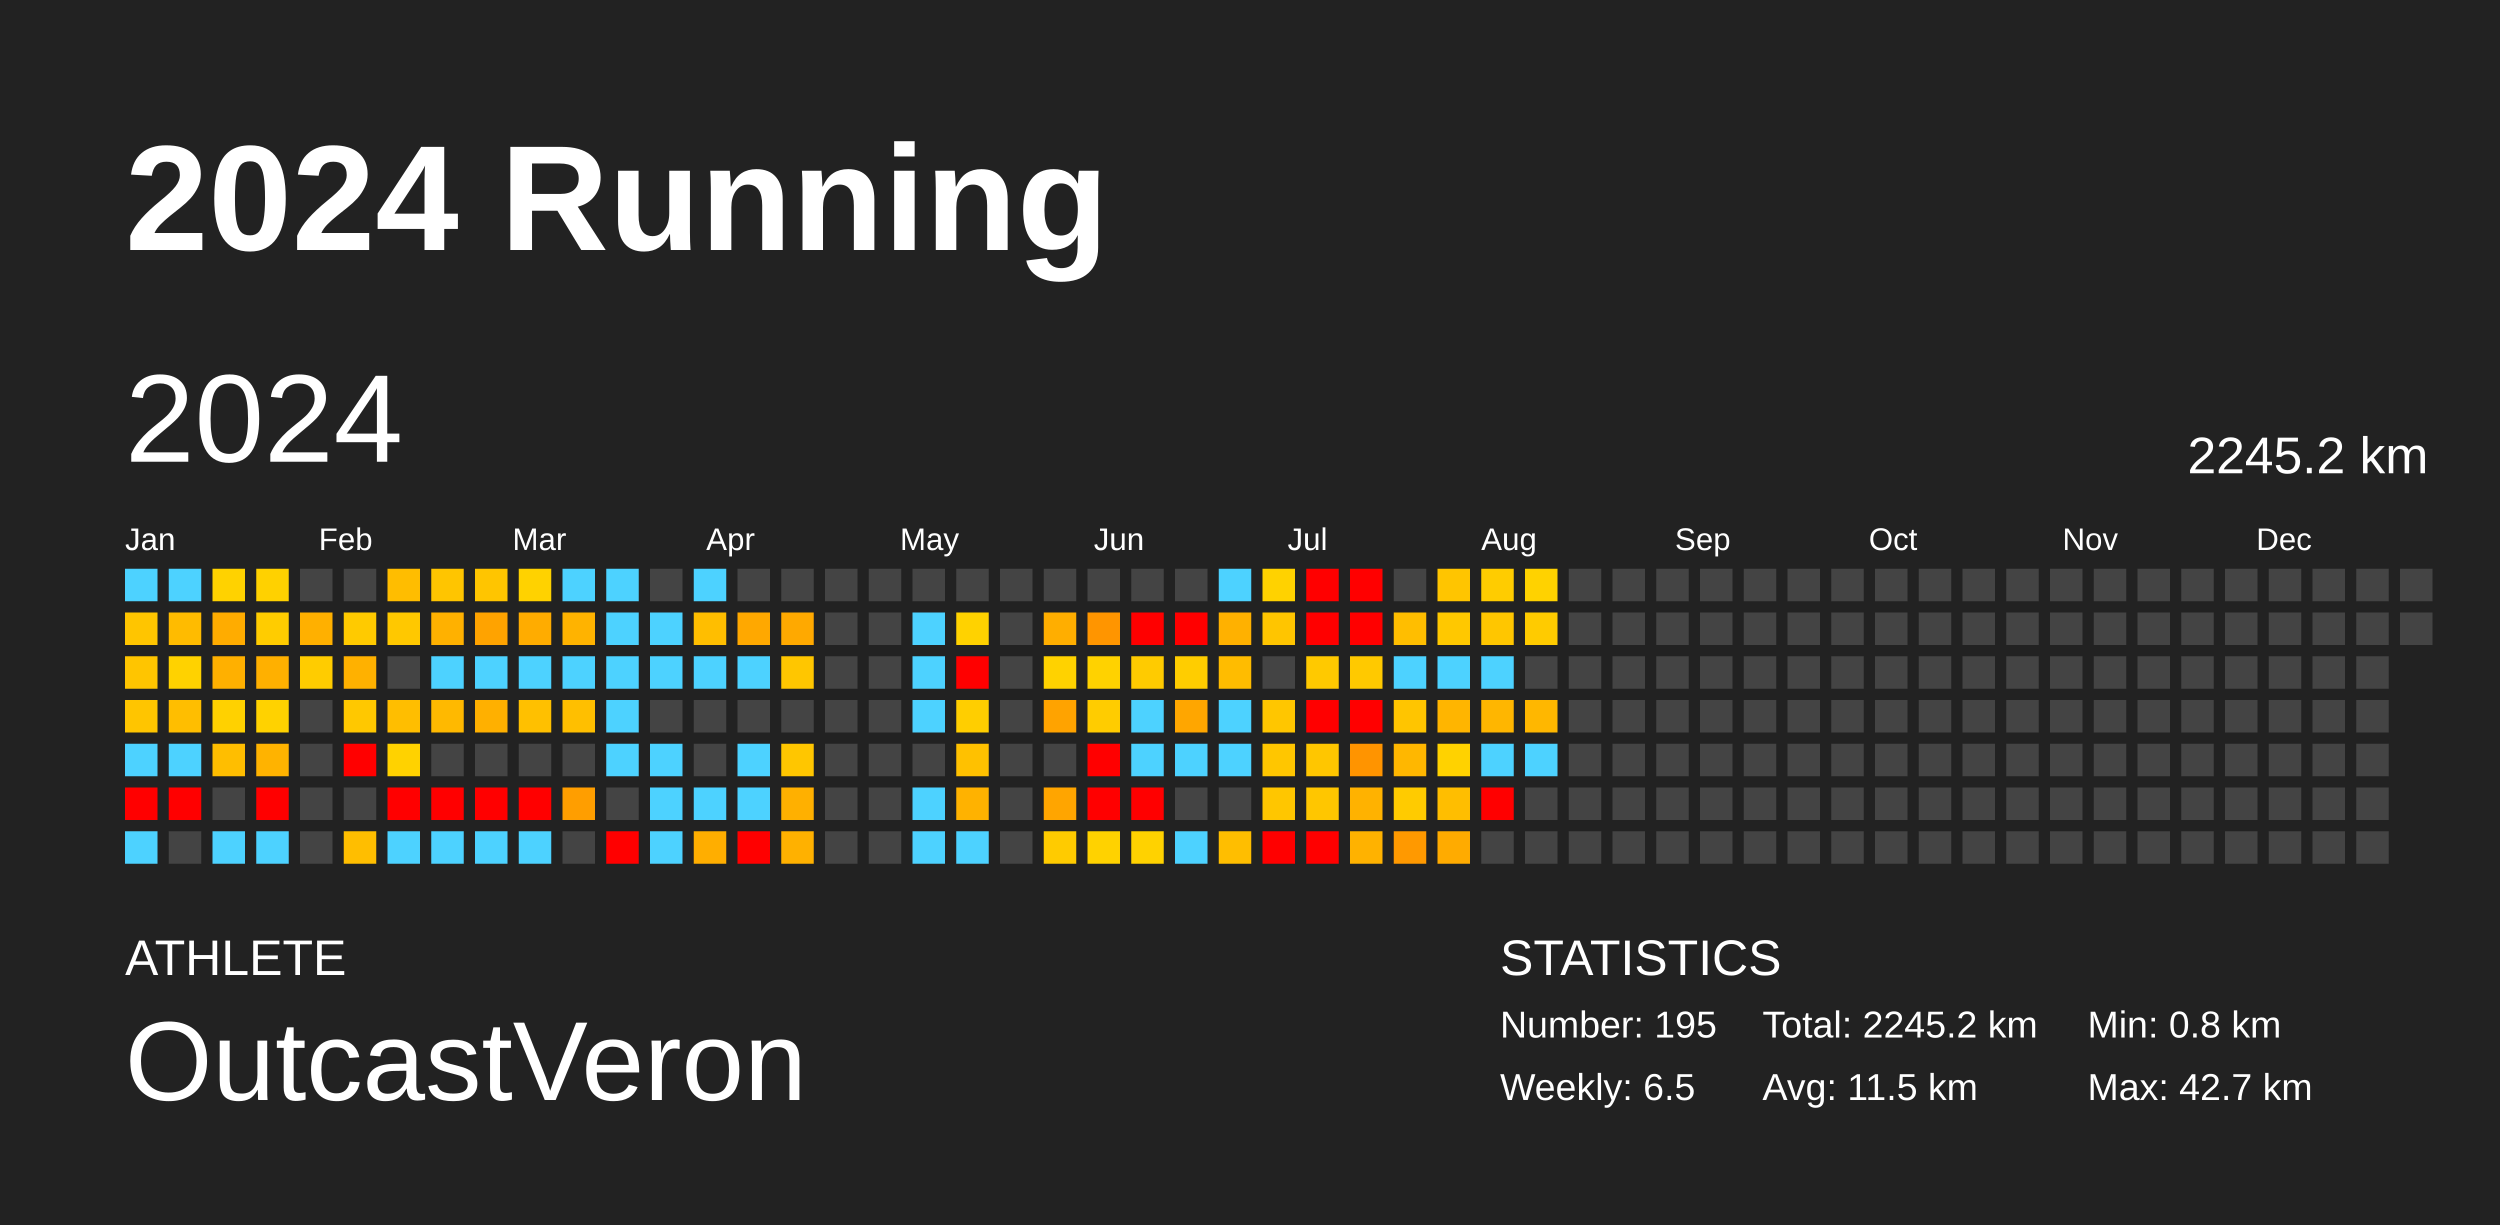
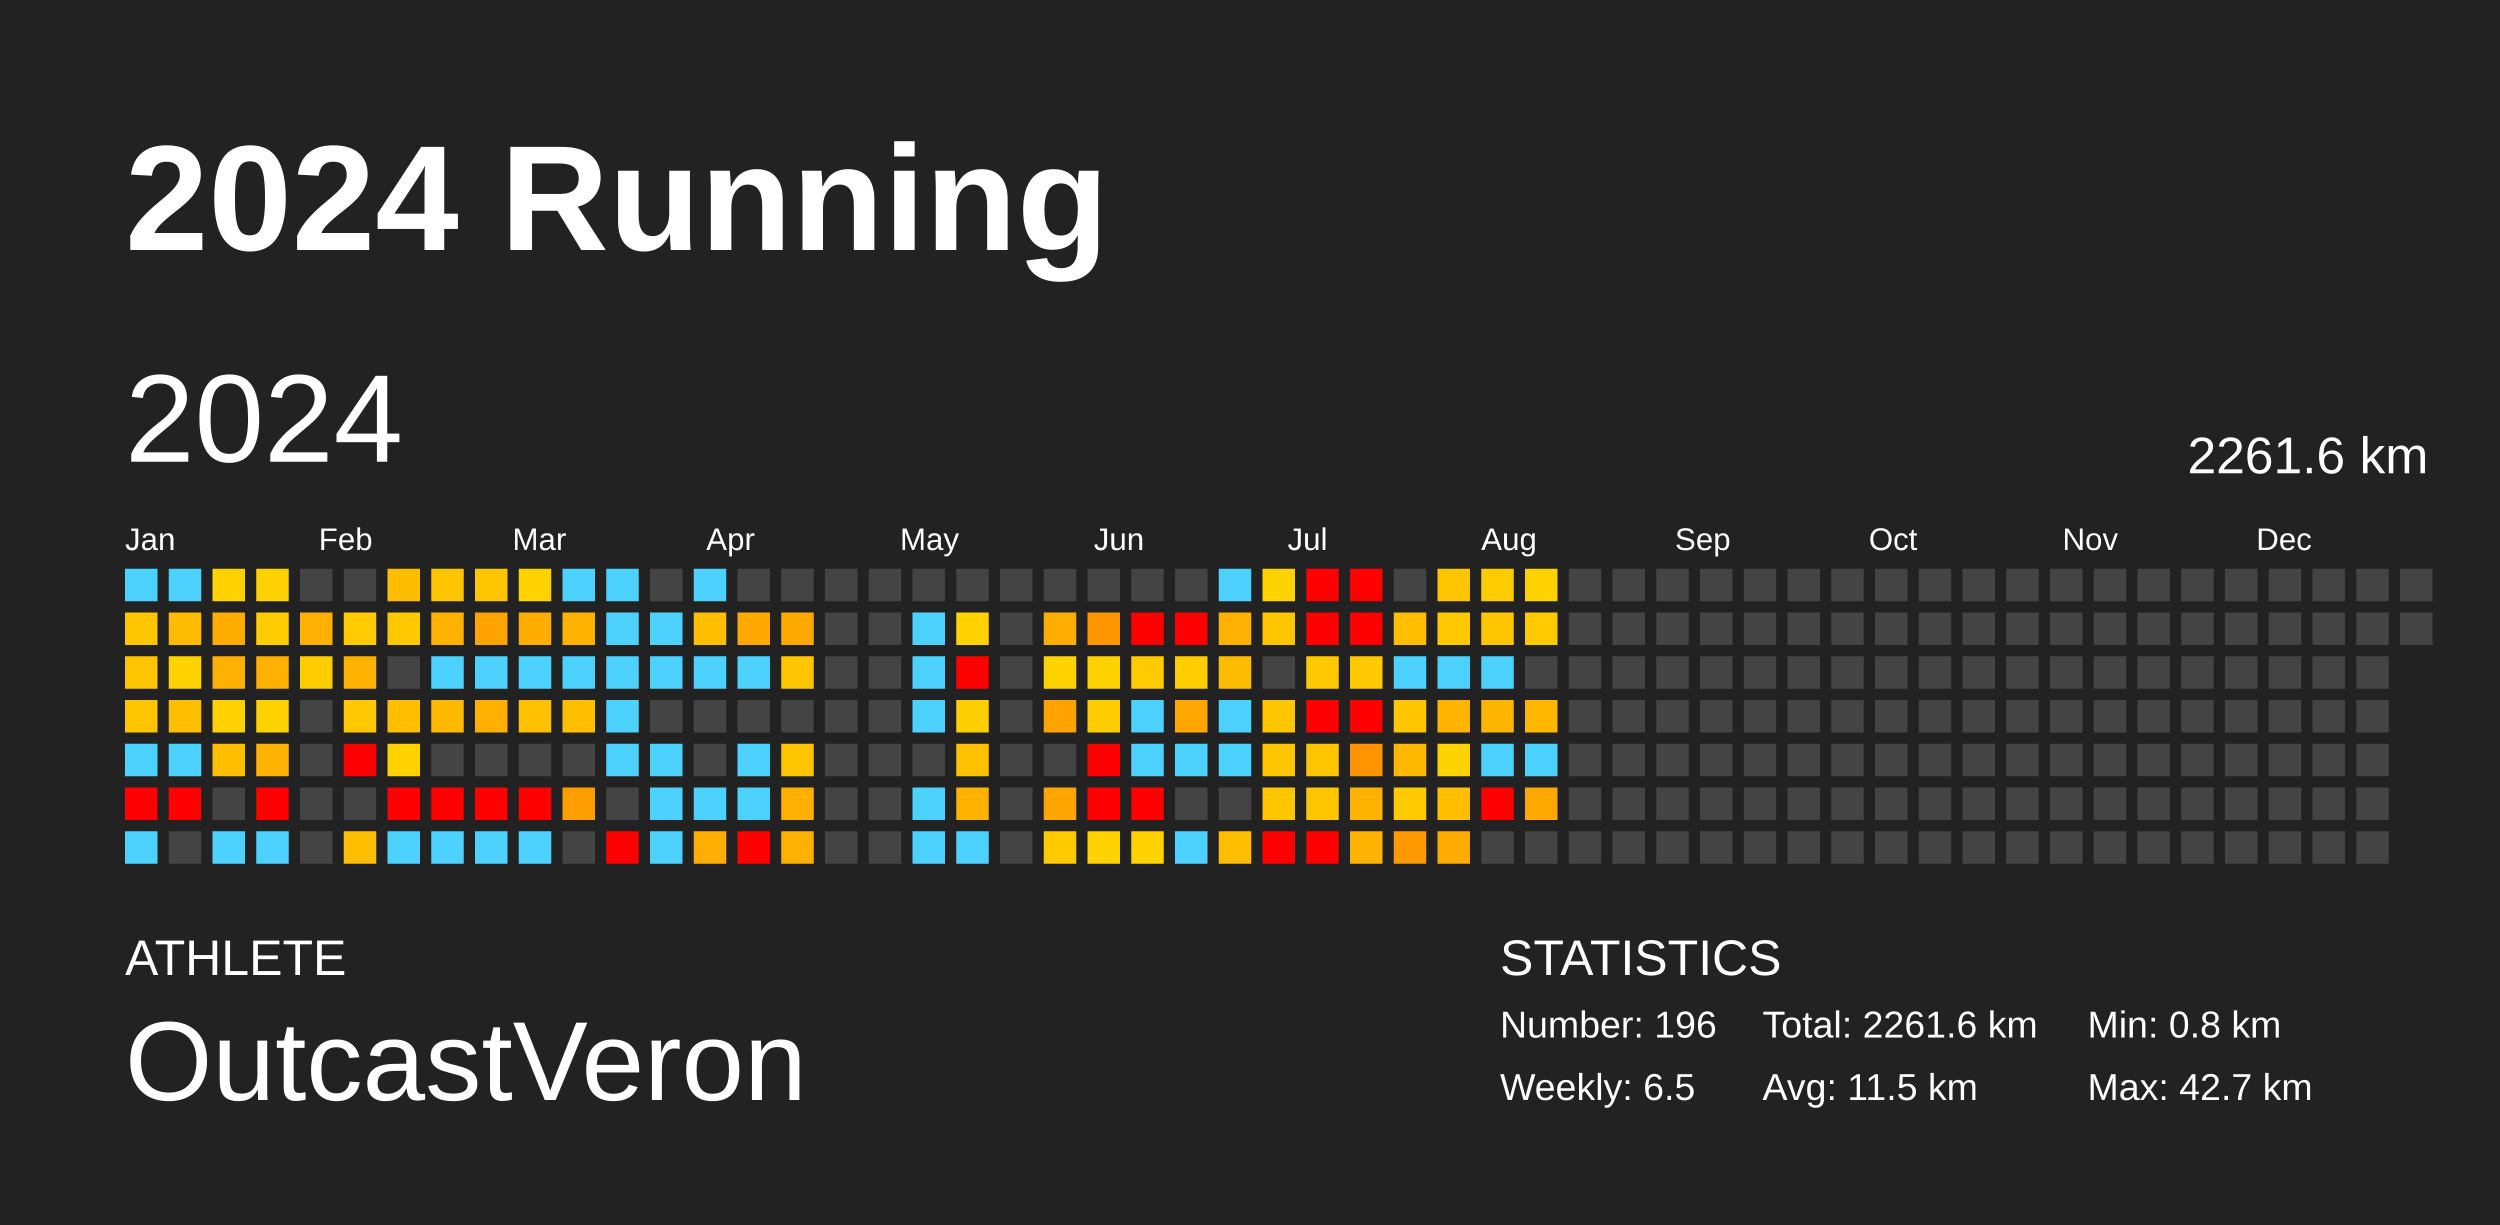
<svg xmlns="http://www.w3.org/2000/svg" baseProfile="full" height="98mm" version="1.1" viewBox="0,0,200,98" width="200mm">
  <defs />
  <rect fill="#222222" height="98" width="200" x="0" y="0" />
  <text fill="#FFFFFF" style="font-size:12px; font-family:Arial; font-weight:bold;" x="10" y="20">2024 Running</text>
  <text fill="#FFFFFF" style="font-size:4px; font-family:Arial" x="10" y="78">ATHLETE</text>
  <text fill="#FFFFFF" style="font-size:9px; font-family:Arial" x="10" y="88">OutcastVeron</text>
  <text fill="#FFFFFF" style="font-size:4px; font-family:Arial" x="120" y="78">STATISTICS</text>
-   <text fill="#FFFFFF" style="font-size:3px; font-family:Arial" x="120" y="83">Number: 195</text>
+   <text fill="#FFFFFF" style="font-size:3px; font-family:Arial" x="120" y="83">Number: 196</text>
  <text fill="#FFFFFF" style="font-size:3px; font-family:Arial" x="120" y="88">Weekly: 6.5</text>
-   <text fill="#FFFFFF" style="font-size:3px; font-family:Arial" x="141" y="83">Total: 2245.2 km</text>
+   <text fill="#FFFFFF" style="font-size:3px; font-family:Arial" x="141" y="83">Total: 2261.6 km</text>
  <text fill="#FFFFFF" style="font-size:3px; font-family:Arial" x="141" y="88">Avg: 11.5 km</text>
  <text fill="#FFFFFF" style="font-size:3px; font-family:Arial" x="167" y="83">Min: 0.8 km</text>
  <text fill="#FFFFFF" style="font-size:3px; font-family:Arial" x="167" y="88">Max: 42.7 km</text>
  <text dominant-baseline="hanging" fill="#FFFFFF" style="font-size:10.0px; font-family:Arial;" x="10" y="30">2024</text>
-   <text dominant-baseline="hanging" fill="#FFFFFF" style="font-size:4.125px; font-family:Arial;" x="175" y="35">2245.2 km</text>
+   <text dominant-baseline="hanging" fill="#FFFFFF" style="font-size:4.125px; font-family:Arial;" x="175" y="35">2261.6 km</text>
  <text fill="#FFFFFF" style="font-size:2.5px; font-family:Arial" x="10.0" y="44">Jan</text>
  <text fill="#FFFFFF" style="font-size:2.5px; font-family:Arial" x="25.5" y="44">Feb</text>
  <text fill="#FFFFFF" style="font-size:2.5px; font-family:Arial" x="41.0" y="44">Mar</text>
  <text fill="#FFFFFF" style="font-size:2.5px; font-family:Arial" x="56.5" y="44">Apr</text>
  <text fill="#FFFFFF" style="font-size:2.5px; font-family:Arial" x="72.0" y="44">May</text>
  <text fill="#FFFFFF" style="font-size:2.5px; font-family:Arial" x="87.5" y="44">Jun</text>
  <text fill="#FFFFFF" style="font-size:2.5px; font-family:Arial" x="103.0" y="44">Jul</text>
  <text fill="#FFFFFF" style="font-size:2.5px; font-family:Arial" x="118.5" y="44">Aug</text>
  <text fill="#FFFFFF" style="font-size:2.5px; font-family:Arial" x="134.0" y="44">Sep</text>
  <text fill="#FFFFFF" style="font-size:2.5px; font-family:Arial" x="149.5" y="44">Oct</text>
  <text fill="#FFFFFF" style="font-size:2.5px; font-family:Arial" x="165.0" y="44">Nov</text>
  <text fill="#FFFFFF" style="font-size:2.5px; font-family:Arial" x="180.5" y="44">Dec</text>
  <rect fill="#4dd2ff" height="2.6" width="2.6" x="10.0" y="45.5" />
  <rect fill="#ffc500" height="2.6" width="2.6" x="10.0" y="49.0" />
  <rect fill="#ffc500" height="2.6" width="2.6" x="10.0" y="52.5" />
  <rect fill="#ffc500" height="2.6" width="2.6" x="10.0" y="56.0" />
  <rect fill="#4dd2ff" height="2.6" width="2.6" x="10.0" y="59.5" />
  <rect fill="red" height="2.6" width="2.6" x="10.0" y="63.0" />
  <rect fill="#4dd2ff" height="2.6" width="2.6" x="10.0" y="66.5" />
  <rect fill="#4dd2ff" height="2.6" width="2.6" x="13.5" y="45.5" />
  <rect fill="#ffbb00" height="2.6" width="2.6" x="13.5" y="49.0" />
  <rect fill="#ffd200" height="2.6" width="2.6" x="13.5" y="52.5" />
  <rect fill="#ffbe00" height="2.6" width="2.6" x="13.5" y="56.0" />
  <rect fill="#4dd2ff" height="2.6" width="2.6" x="13.5" y="59.5" />
  <rect fill="red" height="2.6" width="2.6" x="13.5" y="63.0" />
  <rect fill="#444444" height="2.6" width="2.6" x="13.5" y="66.5" />
  <rect fill="#ffd200" height="2.6" width="2.6" x="17.0" y="45.5" />
  <rect fill="#ffac00" height="2.6" width="2.6" x="17.0" y="49.0" />
  <rect fill="#ffb000" height="2.6" width="2.6" x="17.0" y="52.5" />
  <rect fill="#ffd100" height="2.6" width="2.6" x="17.0" y="56.0" />
  <rect fill="#ffbe00" height="2.6" width="2.6" x="17.0" y="59.5" />
  <rect fill="#444444" height="2.6" width="2.6" x="17.0" y="63.0" />
  <rect fill="#4dd2ff" height="2.6" width="2.6" x="17.0" y="66.5" />
  <rect fill="#ffd100" height="2.6" width="2.6" x="20.5" y="45.5" />
  <rect fill="#ffcc00" height="2.6" width="2.6" x="20.5" y="49.0" />
  <rect fill="#ffb000" height="2.6" width="2.6" x="20.5" y="52.5" />
  <rect fill="#ffd200" height="2.6" width="2.6" x="20.5" y="56.0" />
  <rect fill="#ffb300" height="2.6" width="2.6" x="20.5" y="59.5" />
  <rect fill="red" height="2.6" width="2.6" x="20.5" y="63.0" />
  <rect fill="#4dd2ff" height="2.6" width="2.6" x="20.5" y="66.5" />
  <rect fill="#444444" height="2.6" width="2.6" x="24.0" y="45.5" />
  <rect fill="#ffb000" height="2.6" width="2.6" x="24.0" y="49.0" />
  <rect fill="#ffcc00" height="2.6" width="2.6" x="24.0" y="52.5" />
  <rect fill="#444444" height="2.6" width="2.6" x="24.0" y="56.0" />
  <rect fill="#444444" height="2.6" width="2.6" x="24.0" y="59.5" />
  <rect fill="#444444" height="2.6" width="2.6" x="24.0" y="63.0" />
  <rect fill="#444444" height="2.6" width="2.6" x="24.0" y="66.5" />
  <rect fill="#444444" height="2.6" width="2.6" x="27.5" y="45.5" />
  <rect fill="#ffca00" height="2.6" width="2.6" x="27.5" y="49.0" />
  <rect fill="#ffb100" height="2.6" width="2.6" x="27.5" y="52.5" />
  <rect fill="#ffc800" height="2.6" width="2.6" x="27.5" y="56.0" />
  <rect fill="red" height="2.6" width="2.6" x="27.5" y="59.5" />
  <rect fill="#444444" height="2.6" width="2.6" x="27.5" y="63.0" />
  <rect fill="#ffbe00" height="2.6" width="2.6" x="27.5" y="66.5" />
  <rect fill="#ffbd00" height="2.6" width="2.6" x="31.0" y="45.5" />
  <rect fill="#ffc800" height="2.6" width="2.6" x="31.0" y="49.0" />
  <rect fill="#444444" height="2.6" width="2.6" x="31.0" y="52.5" />
  <rect fill="#ffbe00" height="2.6" width="2.6" x="31.0" y="56.0" />
  <rect fill="#ffd200" height="2.6" width="2.6" x="31.0" y="59.5" />
  <rect fill="red" height="2.6" width="2.6" x="31.0" y="63.0" />
  <rect fill="#4dd2ff" height="2.6" width="2.6" x="31.0" y="66.5" />
  <rect fill="#ffc500" height="2.6" width="2.6" x="34.5" y="45.5" />
  <rect fill="#ffb100" height="2.6" width="2.6" x="34.5" y="49.0" />
  <rect fill="#4dd2ff" height="2.6" width="2.6" x="34.5" y="52.5" />
  <rect fill="#ffb900" height="2.6" width="2.6" x="34.5" y="56.0" />
  <rect fill="#444444" height="2.6" width="2.6" x="34.5" y="59.5" />
  <rect fill="red" height="2.6" width="2.6" x="34.5" y="63.0" />
  <rect fill="#4dd2ff" height="2.6" width="2.6" x="34.5" y="66.5" />
  <rect fill="#ffc500" height="2.6" width="2.6" x="38.0" y="45.5" />
  <rect fill="#ffa300" height="2.6" width="2.6" x="38.0" y="49.0" />
  <rect fill="#4dd2ff" height="2.6" width="2.6" x="38.0" y="52.5" />
  <rect fill="#ffb000" height="2.6" width="2.6" x="38.0" y="56.0" />
  <rect fill="#444444" height="2.6" width="2.6" x="38.0" y="59.5" />
  <rect fill="red" height="2.6" width="2.6" x="38.0" y="63.0" />
  <rect fill="#4dd2ff" height="2.6" width="2.6" x="38.0" y="66.5" />
  <rect fill="#ffd200" height="2.6" width="2.6" x="41.5" y="45.5" />
  <rect fill="#ffac00" height="2.6" width="2.6" x="41.5" y="49.0" />
  <rect fill="#4dd2ff" height="2.6" width="2.6" x="41.5" y="52.5" />
  <rect fill="#ffc000" height="2.6" width="2.6" x="41.5" y="56.0" />
  <rect fill="#444444" height="2.6" width="2.6" x="41.5" y="59.5" />
  <rect fill="red" height="2.6" width="2.6" x="41.5" y="63.0" />
  <rect fill="#4dd2ff" height="2.6" width="2.6" x="41.5" y="66.5" />
  <rect fill="#4dd2ff" height="2.6" width="2.6" x="45.0" y="45.5" />
  <rect fill="#ffb300" height="2.6" width="2.6" x="45.0" y="49.0" />
  <rect fill="#4dd2ff" height="2.6" width="2.6" x="45.0" y="52.5" />
  <rect fill="#ffbf00" height="2.6" width="2.6" x="45.0" y="56.0" />
  <rect fill="#444444" height="2.6" width="2.6" x="45.0" y="59.5" />
  <rect fill="#ff9e00" height="2.6" width="2.6" x="45.0" y="63.0" />
  <rect fill="#444444" height="2.6" width="2.6" x="45.0" y="66.5" />
  <rect fill="#4dd2ff" height="2.6" width="2.6" x="48.5" y="45.5" />
  <rect fill="#4dd2ff" height="2.6" width="2.6" x="48.5" y="49.0" />
  <rect fill="#4dd2ff" height="2.6" width="2.6" x="48.5" y="52.5" />
  <rect fill="#4dd2ff" height="2.6" width="2.6" x="48.5" y="56.0" />
  <rect fill="#4dd2ff" height="2.6" width="2.6" x="48.5" y="59.5" />
  <rect fill="#444444" height="2.6" width="2.6" x="48.5" y="63.0" />
  <rect fill="red" height="2.6" width="2.6" x="48.5" y="66.5" />
  <rect fill="#444444" height="2.6" width="2.6" x="52.0" y="45.5" />
  <rect fill="#4dd2ff" height="2.6" width="2.6" x="52.0" y="49.0" />
  <rect fill="#4dd2ff" height="2.6" width="2.6" x="52.0" y="52.5" />
  <rect fill="#444444" height="2.6" width="2.6" x="52.0" y="56.0" />
  <rect fill="#4dd2ff" height="2.6" width="2.6" x="52.0" y="59.5" />
  <rect fill="#4dd2ff" height="2.6" width="2.6" x="52.0" y="63.0" />
  <rect fill="#4dd2ff" height="2.6" width="2.6" x="52.0" y="66.5" />
  <rect fill="#4dd2ff" height="2.6" width="2.6" x="55.5" y="45.5" />
  <rect fill="#ffbe00" height="2.6" width="2.6" x="55.5" y="49.0" />
  <rect fill="#4dd2ff" height="2.6" width="2.6" x="55.5" y="52.5" />
  <rect fill="#444444" height="2.6" width="2.6" x="55.5" y="56.0" />
  <rect fill="#444444" height="2.6" width="2.6" x="55.5" y="59.5" />
  <rect fill="#4dd2ff" height="2.6" width="2.6" x="55.5" y="63.0" />
  <rect fill="#ffae00" height="2.6" width="2.6" x="55.5" y="66.5" />
  <rect fill="#444444" height="2.6" width="2.6" x="59.0" y="45.5" />
  <rect fill="#ffa800" height="2.6" width="2.6" x="59.0" y="49.0" />
  <rect fill="#4dd2ff" height="2.6" width="2.6" x="59.0" y="52.5" />
  <rect fill="#444444" height="2.6" width="2.6" x="59.0" y="56.0" />
  <rect fill="#4dd2ff" height="2.6" width="2.6" x="59.0" y="59.5" />
  <rect fill="#4dd2ff" height="2.6" width="2.6" x="59.0" y="63.0" />
  <rect fill="red" height="2.6" width="2.6" x="59.0" y="66.5" />
  <rect fill="#444444" height="2.6" width="2.6" x="62.5" y="45.5" />
  <rect fill="#ffa900" height="2.6" width="2.6" x="62.5" y="49.0" />
  <rect fill="#ffc600" height="2.6" width="2.6" x="62.5" y="52.5" />
  <rect fill="#444444" height="2.6" width="2.6" x="62.5" y="56.0" />
  <rect fill="#ffc600" height="2.6" width="2.6" x="62.5" y="59.5" />
  <rect fill="#ffb000" height="2.6" width="2.6" x="62.5" y="63.0" />
  <rect fill="#ffb100" height="2.6" width="2.6" x="62.5" y="66.5" />
  <rect fill="#444444" height="2.6" width="2.6" x="66.0" y="45.5" />
  <rect fill="#444444" height="2.6" width="2.6" x="66.0" y="49.0" />
  <rect fill="#444444" height="2.6" width="2.6" x="66.0" y="52.5" />
  <rect fill="#444444" height="2.6" width="2.6" x="66.0" y="56.0" />
  <rect fill="#444444" height="2.6" width="2.6" x="66.0" y="59.5" />
  <rect fill="#444444" height="2.6" width="2.6" x="66.0" y="63.0" />
  <rect fill="#444444" height="2.6" width="2.6" x="66.0" y="66.5" />
  <rect fill="#444444" height="2.6" width="2.6" x="69.5" y="45.5" />
  <rect fill="#444444" height="2.6" width="2.6" x="69.5" y="49.0" />
  <rect fill="#444444" height="2.6" width="2.6" x="69.5" y="52.5" />
  <rect fill="#444444" height="2.6" width="2.6" x="69.5" y="56.0" />
  <rect fill="#444444" height="2.6" width="2.6" x="69.5" y="59.5" />
  <rect fill="#444444" height="2.6" width="2.6" x="69.5" y="63.0" />
  <rect fill="#444444" height="2.6" width="2.6" x="69.5" y="66.5" />
  <rect fill="#444444" height="2.6" width="2.6" x="73.0" y="45.5" />
  <rect fill="#4dd2ff" height="2.6" width="2.6" x="73.0" y="49.0" />
  <rect fill="#4dd2ff" height="2.6" width="2.6" x="73.0" y="52.5" />
  <rect fill="#4dd2ff" height="2.6" width="2.6" x="73.0" y="56.0" />
  <rect fill="#444444" height="2.6" width="2.6" x="73.0" y="59.5" />
  <rect fill="#4dd2ff" height="2.6" width="2.6" x="73.0" y="63.0" />
  <rect fill="#4dd2ff" height="2.6" width="2.6" x="73.0" y="66.5" />
  <rect fill="#444444" height="2.6" width="2.6" x="76.5" y="45.5" />
  <rect fill="#ffd200" height="2.6" width="2.6" x="76.5" y="49.0" />
  <rect fill="red" height="2.6" width="2.6" x="76.5" y="52.5" />
  <rect fill="#ffce00" height="2.6" width="2.6" x="76.5" y="56.0" />
  <rect fill="#ffc100" height="2.6" width="2.6" x="76.5" y="59.5" />
  <rect fill="#ffb200" height="2.6" width="2.6" x="76.5" y="63.0" />
  <rect fill="#4dd2ff" height="2.6" width="2.6" x="76.5" y="66.5" />
  <rect fill="#444444" height="2.6" width="2.6" x="80.0" y="45.5" />
  <rect fill="#444444" height="2.6" width="2.6" x="80.0" y="49.0" />
  <rect fill="#444444" height="2.6" width="2.6" x="80.0" y="52.5" />
  <rect fill="#444444" height="2.6" width="2.6" x="80.0" y="56.0" />
  <rect fill="#444444" height="2.6" width="2.6" x="80.0" y="59.5" />
  <rect fill="#444444" height="2.6" width="2.6" x="80.0" y="63.0" />
  <rect fill="#444444" height="2.6" width="2.6" x="80.0" y="66.5" />
  <rect fill="#444444" height="2.6" width="2.6" x="83.5" y="45.5" />
  <rect fill="#ffae00" height="2.6" width="2.6" x="83.5" y="49.0" />
  <rect fill="#ffd200" height="2.6" width="2.6" x="83.5" y="52.5" />
  <rect fill="#ffa300" height="2.6" width="2.6" x="83.5" y="56.0" />
  <rect fill="#444444" height="2.6" width="2.6" x="83.5" y="59.5" />
  <rect fill="#ffa500" height="2.6" width="2.6" x="83.5" y="63.0" />
  <rect fill="#ffcb00" height="2.6" width="2.6" x="83.5" y="66.5" />
  <rect fill="#444444" height="2.6" width="2.6" x="87.0" y="45.5" />
  <rect fill="#ff9500" height="2.6" width="2.6" x="87.0" y="49.0" />
  <rect fill="#ffd200" height="2.6" width="2.6" x="87.0" y="52.5" />
  <rect fill="#ffcc00" height="2.6" width="2.6" x="87.0" y="56.0" />
  <rect fill="red" height="2.6" width="2.6" x="87.0" y="59.5" />
  <rect fill="red" height="2.6" width="2.6" x="87.0" y="63.0" />
  <rect fill="#ffd200" height="2.6" width="2.6" x="87.0" y="66.5" />
  <rect fill="#444444" height="2.6" width="2.6" x="90.5" y="45.5" />
  <rect fill="red" height="2.6" width="2.6" x="90.5" y="49.0" />
  <rect fill="#ffcb00" height="2.6" width="2.6" x="90.5" y="52.5" />
  <rect fill="#4dd2ff" height="2.6" width="2.6" x="90.5" y="56.0" />
  <rect fill="#4dd2ff" height="2.6" width="2.6" x="90.5" y="59.5" />
  <rect fill="red" height="2.6" width="2.6" x="90.5" y="63.0" />
  <rect fill="#ffd200" height="2.6" width="2.6" x="90.5" y="66.5" />
  <rect fill="#444444" height="2.6" width="2.6" x="94.0" y="45.5" />
  <rect fill="red" height="2.6" width="2.6" x="94.0" y="49.0" />
  <rect fill="#ffcd00" height="2.6" width="2.6" x="94.0" y="52.5" />
  <rect fill="#ffa600" height="2.6" width="2.6" x="94.0" y="56.0" />
  <rect fill="#4dd2ff" height="2.6" width="2.6" x="94.0" y="59.5" />
  <rect fill="#444444" height="2.6" width="2.6" x="94.0" y="63.0" />
  <rect fill="#4dd2ff" height="2.6" width="2.6" x="94.0" y="66.5" />
  <rect fill="#4dd2ff" height="2.6" width="2.6" x="97.5" y="45.5" />
  <rect fill="#ffb100" height="2.6" width="2.6" x="97.5" y="49.0" />
  <rect fill="#ffbc00" height="2.6" width="2.6" x="97.5" y="52.5" />
  <rect fill="#4dd2ff" height="2.6" width="2.6" x="97.5" y="56.0" />
  <rect fill="#4dd2ff" height="2.6" width="2.6" x="97.5" y="59.5" />
  <rect fill="#444444" height="2.6" width="2.6" x="97.5" y="63.0" />
  <rect fill="#ffbe00" height="2.6" width="2.6" x="97.5" y="66.5" />
  <rect fill="#ffd200" height="2.6" width="2.6" x="101.0" y="45.5" />
  <rect fill="#ffc500" height="2.6" width="2.6" x="101.0" y="49.0" />
  <rect fill="#444444" height="2.6" width="2.6" x="101.0" y="52.5" />
  <rect fill="#ffc600" height="2.6" width="2.6" x="101.0" y="56.0" />
  <rect fill="#ffc600" height="2.6" width="2.6" x="101.0" y="59.5" />
  <rect fill="#ffc600" height="2.6" width="2.6" x="101.0" y="63.0" />
  <rect fill="red" height="2.6" width="2.6" x="101.0" y="66.5" />
  <rect fill="red" height="2.6" width="2.6" x="104.5" y="45.5" />
  <rect fill="red" height="2.6" width="2.6" x="104.5" y="49.0" />
  <rect fill="#ffc900" height="2.6" width="2.6" x="104.5" y="52.5" />
  <rect fill="red" height="2.6" width="2.6" x="104.5" y="56.0" />
  <rect fill="#ffc600" height="2.6" width="2.6" x="104.5" y="59.5" />
  <rect fill="#ffc600" height="2.6" width="2.6" x="104.5" y="63.0" />
  <rect fill="red" height="2.6" width="2.6" x="104.5" y="66.5" />
  <rect fill="red" height="2.6" width="2.6" x="108.0" y="45.5" />
  <rect fill="red" height="2.6" width="2.6" x="108.0" y="49.0" />
  <rect fill="#ffc900" height="2.6" width="2.6" x="108.0" y="52.5" />
  <rect fill="red" height="2.6" width="2.6" x="108.0" y="56.0" />
  <rect fill="#ff9400" height="2.6" width="2.6" x="108.0" y="59.5" />
  <rect fill="#ffb200" height="2.6" width="2.6" x="108.0" y="63.0" />
  <rect fill="#ffb200" height="2.6" width="2.6" x="108.0" y="66.5" />
  <rect fill="#444444" height="2.6" width="2.6" x="111.5" y="45.5" />
  <rect fill="#ffbe00" height="2.6" width="2.6" x="111.5" y="49.0" />
  <rect fill="#4dd2ff" height="2.6" width="2.6" x="111.5" y="52.5" />
  <rect fill="#ffc500" height="2.6" width="2.6" x="111.5" y="56.0" />
  <rect fill="#ffb700" height="2.6" width="2.6" x="111.5" y="59.5" />
  <rect fill="#ffcb00" height="2.6" width="2.6" x="111.5" y="63.0" />
  <rect fill="#ff9900" height="2.6" width="2.6" x="111.5" y="66.5" />
  <rect fill="#ffc500" height="2.6" width="2.6" x="115.0" y="45.5" />
  <rect fill="#ffc800" height="2.6" width="2.6" x="115.0" y="49.0" />
  <rect fill="#4dd2ff" height="2.6" width="2.6" x="115.0" y="52.5" />
  <rect fill="#ffb500" height="2.6" width="2.6" x="115.0" y="56.0" />
  <rect fill="#ffd200" height="2.6" width="2.6" x="115.0" y="59.5" />
  <rect fill="#ffbe00" height="2.6" width="2.6" x="115.0" y="63.0" />
  <rect fill="#ffab00" height="2.6" width="2.6" x="115.0" y="66.5" />
  <rect fill="#ffcc00" height="2.6" width="2.6" x="118.5" y="45.5" />
  <rect fill="#ffc600" height="2.6" width="2.6" x="118.5" y="49.0" />
  <rect fill="#4dd2ff" height="2.6" width="2.6" x="118.5" y="52.5" />
  <rect fill="#ffb600" height="2.6" width="2.6" x="118.5" y="56.0" />
  <rect fill="#4dd2ff" height="2.6" width="2.6" x="118.5" y="59.5" />
  <rect fill="red" height="2.6" width="2.6" x="118.5" y="63.0" />
  <rect fill="#444444" height="2.6" width="2.6" x="118.5" y="66.5" />
  <rect fill="#ffd200" height="2.6" width="2.6" x="122.0" y="45.5" />
  <rect fill="#ffcb00" height="2.6" width="2.6" x="122.0" y="49.0" />
  <rect fill="#444444" height="2.6" width="2.6" x="122.0" y="52.5" />
  <rect fill="#ffb700" height="2.6" width="2.6" x="122.0" y="56.0" />
  <rect fill="#4dd2ff" height="2.6" width="2.6" x="122.0" y="59.5" />
-   <rect fill="#444444" height="2.6" width="2.6" x="122.0" y="63.0" />
+   <rect fill="#ffa900" height="2.6" width="2.6" x="122.0" y="63.0" />
  <rect fill="#444444" height="2.6" width="2.6" x="122.0" y="66.5" />
  <rect fill="#444444" height="2.6" width="2.6" x="125.5" y="45.5" />
  <rect fill="#444444" height="2.6" width="2.6" x="125.5" y="49.0" />
  <rect fill="#444444" height="2.6" width="2.6" x="125.5" y="52.5" />
  <rect fill="#444444" height="2.6" width="2.6" x="125.5" y="56.0" />
  <rect fill="#444444" height="2.6" width="2.6" x="125.5" y="59.5" />
  <rect fill="#444444" height="2.6" width="2.6" x="125.5" y="63.0" />
  <rect fill="#444444" height="2.6" width="2.6" x="125.5" y="66.5" />
  <rect fill="#444444" height="2.6" width="2.6" x="129.0" y="45.5" />
  <rect fill="#444444" height="2.6" width="2.6" x="129.0" y="49.0" />
  <rect fill="#444444" height="2.6" width="2.6" x="129.0" y="52.5" />
  <rect fill="#444444" height="2.6" width="2.6" x="129.0" y="56.0" />
  <rect fill="#444444" height="2.6" width="2.6" x="129.0" y="59.5" />
  <rect fill="#444444" height="2.6" width="2.6" x="129.0" y="63.0" />
  <rect fill="#444444" height="2.6" width="2.6" x="129.0" y="66.5" />
  <rect fill="#444444" height="2.6" width="2.6" x="132.5" y="45.5" />
  <rect fill="#444444" height="2.6" width="2.6" x="132.5" y="49.0" />
  <rect fill="#444444" height="2.6" width="2.6" x="132.5" y="52.5" />
  <rect fill="#444444" height="2.6" width="2.6" x="132.5" y="56.0" />
  <rect fill="#444444" height="2.6" width="2.6" x="132.5" y="59.5" />
  <rect fill="#444444" height="2.6" width="2.6" x="132.5" y="63.0" />
  <rect fill="#444444" height="2.6" width="2.6" x="132.5" y="66.5" />
  <rect fill="#444444" height="2.6" width="2.6" x="136.0" y="45.5" />
  <rect fill="#444444" height="2.6" width="2.6" x="136.0" y="49.0" />
  <rect fill="#444444" height="2.6" width="2.6" x="136.0" y="52.5" />
  <rect fill="#444444" height="2.6" width="2.6" x="136.0" y="56.0" />
  <rect fill="#444444" height="2.6" width="2.6" x="136.0" y="59.5" />
  <rect fill="#444444" height="2.6" width="2.6" x="136.0" y="63.0" />
  <rect fill="#444444" height="2.6" width="2.6" x="136.0" y="66.5" />
  <rect fill="#444444" height="2.6" width="2.6" x="139.5" y="45.5" />
  <rect fill="#444444" height="2.6" width="2.6" x="139.5" y="49.0" />
  <rect fill="#444444" height="2.6" width="2.6" x="139.5" y="52.5" />
  <rect fill="#444444" height="2.6" width="2.6" x="139.5" y="56.0" />
  <rect fill="#444444" height="2.6" width="2.6" x="139.5" y="59.5" />
  <rect fill="#444444" height="2.6" width="2.6" x="139.5" y="63.0" />
  <rect fill="#444444" height="2.6" width="2.6" x="139.5" y="66.5" />
  <rect fill="#444444" height="2.6" width="2.6" x="143.0" y="45.5" />
  <rect fill="#444444" height="2.6" width="2.6" x="143.0" y="49.0" />
  <rect fill="#444444" height="2.6" width="2.6" x="143.0" y="52.5" />
  <rect fill="#444444" height="2.6" width="2.6" x="143.0" y="56.0" />
  <rect fill="#444444" height="2.6" width="2.6" x="143.0" y="59.5" />
  <rect fill="#444444" height="2.6" width="2.6" x="143.0" y="63.0" />
  <rect fill="#444444" height="2.6" width="2.6" x="143.0" y="66.5" />
  <rect fill="#444444" height="2.6" width="2.6" x="146.5" y="45.5" />
  <rect fill="#444444" height="2.6" width="2.6" x="146.5" y="49.0" />
  <rect fill="#444444" height="2.6" width="2.6" x="146.5" y="52.5" />
  <rect fill="#444444" height="2.6" width="2.6" x="146.5" y="56.0" />
  <rect fill="#444444" height="2.6" width="2.6" x="146.5" y="59.5" />
  <rect fill="#444444" height="2.6" width="2.6" x="146.5" y="63.0" />
  <rect fill="#444444" height="2.6" width="2.6" x="146.5" y="66.5" />
  <rect fill="#444444" height="2.6" width="2.6" x="150.0" y="45.5" />
  <rect fill="#444444" height="2.6" width="2.6" x="150.0" y="49.0" />
  <rect fill="#444444" height="2.6" width="2.6" x="150.0" y="52.5" />
  <rect fill="#444444" height="2.6" width="2.6" x="150.0" y="56.0" />
  <rect fill="#444444" height="2.6" width="2.6" x="150.0" y="59.5" />
  <rect fill="#444444" height="2.6" width="2.6" x="150.0" y="63.0" />
  <rect fill="#444444" height="2.6" width="2.6" x="150.0" y="66.5" />
  <rect fill="#444444" height="2.6" width="2.6" x="153.5" y="45.5" />
  <rect fill="#444444" height="2.6" width="2.6" x="153.5" y="49.0" />
  <rect fill="#444444" height="2.6" width="2.6" x="153.5" y="52.5" />
  <rect fill="#444444" height="2.6" width="2.6" x="153.5" y="56.0" />
  <rect fill="#444444" height="2.6" width="2.6" x="153.5" y="59.5" />
  <rect fill="#444444" height="2.6" width="2.6" x="153.5" y="63.0" />
  <rect fill="#444444" height="2.6" width="2.6" x="153.5" y="66.5" />
  <rect fill="#444444" height="2.6" width="2.6" x="157.0" y="45.5" />
  <rect fill="#444444" height="2.6" width="2.6" x="157.0" y="49.0" />
  <rect fill="#444444" height="2.6" width="2.6" x="157.0" y="52.5" />
  <rect fill="#444444" height="2.6" width="2.6" x="157.0" y="56.0" />
  <rect fill="#444444" height="2.6" width="2.6" x="157.0" y="59.5" />
  <rect fill="#444444" height="2.6" width="2.6" x="157.0" y="63.0" />
  <rect fill="#444444" height="2.6" width="2.6" x="157.0" y="66.5" />
  <rect fill="#444444" height="2.6" width="2.6" x="160.5" y="45.5" />
  <rect fill="#444444" height="2.6" width="2.6" x="160.5" y="49.0" />
  <rect fill="#444444" height="2.6" width="2.6" x="160.5" y="52.5" />
  <rect fill="#444444" height="2.6" width="2.6" x="160.5" y="56.0" />
  <rect fill="#444444" height="2.6" width="2.6" x="160.5" y="59.5" />
  <rect fill="#444444" height="2.6" width="2.6" x="160.5" y="63.0" />
  <rect fill="#444444" height="2.6" width="2.6" x="160.5" y="66.5" />
  <rect fill="#444444" height="2.6" width="2.6" x="164.0" y="45.5" />
  <rect fill="#444444" height="2.6" width="2.6" x="164.0" y="49.0" />
  <rect fill="#444444" height="2.6" width="2.6" x="164.0" y="52.5" />
  <rect fill="#444444" height="2.6" width="2.6" x="164.0" y="56.0" />
  <rect fill="#444444" height="2.6" width="2.6" x="164.0" y="59.5" />
  <rect fill="#444444" height="2.6" width="2.6" x="164.0" y="63.0" />
  <rect fill="#444444" height="2.6" width="2.6" x="164.0" y="66.5" />
  <rect fill="#444444" height="2.6" width="2.6" x="167.5" y="45.5" />
  <rect fill="#444444" height="2.6" width="2.6" x="167.5" y="49.0" />
  <rect fill="#444444" height="2.6" width="2.6" x="167.5" y="52.5" />
  <rect fill="#444444" height="2.6" width="2.6" x="167.5" y="56.0" />
  <rect fill="#444444" height="2.6" width="2.6" x="167.5" y="59.5" />
  <rect fill="#444444" height="2.6" width="2.6" x="167.5" y="63.0" />
  <rect fill="#444444" height="2.6" width="2.6" x="167.5" y="66.5" />
  <rect fill="#444444" height="2.6" width="2.6" x="171.0" y="45.5" />
  <rect fill="#444444" height="2.6" width="2.6" x="171.0" y="49.0" />
  <rect fill="#444444" height="2.6" width="2.6" x="171.0" y="52.5" />
  <rect fill="#444444" height="2.6" width="2.6" x="171.0" y="56.0" />
  <rect fill="#444444" height="2.6" width="2.6" x="171.0" y="59.5" />
  <rect fill="#444444" height="2.6" width="2.6" x="171.0" y="63.0" />
  <rect fill="#444444" height="2.6" width="2.6" x="171.0" y="66.5" />
  <rect fill="#444444" height="2.6" width="2.6" x="174.5" y="45.5" />
  <rect fill="#444444" height="2.6" width="2.6" x="174.5" y="49.0" />
  <rect fill="#444444" height="2.6" width="2.6" x="174.5" y="52.5" />
  <rect fill="#444444" height="2.6" width="2.6" x="174.5" y="56.0" />
  <rect fill="#444444" height="2.6" width="2.6" x="174.5" y="59.5" />
  <rect fill="#444444" height="2.6" width="2.6" x="174.5" y="63.0" />
  <rect fill="#444444" height="2.6" width="2.6" x="174.5" y="66.5" />
  <rect fill="#444444" height="2.6" width="2.6" x="178.0" y="45.5" />
  <rect fill="#444444" height="2.6" width="2.6" x="178.0" y="49.0" />
  <rect fill="#444444" height="2.6" width="2.6" x="178.0" y="52.5" />
  <rect fill="#444444" height="2.6" width="2.6" x="178.0" y="56.0" />
  <rect fill="#444444" height="2.6" width="2.6" x="178.0" y="59.5" />
  <rect fill="#444444" height="2.6" width="2.6" x="178.0" y="63.0" />
  <rect fill="#444444" height="2.6" width="2.6" x="178.0" y="66.5" />
  <rect fill="#444444" height="2.6" width="2.6" x="181.5" y="45.5" />
  <rect fill="#444444" height="2.6" width="2.6" x="181.5" y="49.0" />
  <rect fill="#444444" height="2.6" width="2.6" x="181.5" y="52.5" />
  <rect fill="#444444" height="2.6" width="2.6" x="181.5" y="56.0" />
  <rect fill="#444444" height="2.6" width="2.6" x="181.5" y="59.5" />
  <rect fill="#444444" height="2.6" width="2.6" x="181.5" y="63.0" />
  <rect fill="#444444" height="2.6" width="2.6" x="181.5" y="66.5" />
  <rect fill="#444444" height="2.6" width="2.6" x="185.0" y="45.5" />
  <rect fill="#444444" height="2.6" width="2.6" x="185.0" y="49.0" />
  <rect fill="#444444" height="2.6" width="2.6" x="185.0" y="52.5" />
  <rect fill="#444444" height="2.6" width="2.6" x="185.0" y="56.0" />
  <rect fill="#444444" height="2.6" width="2.6" x="185.0" y="59.5" />
  <rect fill="#444444" height="2.6" width="2.6" x="185.0" y="63.0" />
  <rect fill="#444444" height="2.6" width="2.6" x="185.0" y="66.5" />
  <rect fill="#444444" height="2.6" width="2.6" x="188.5" y="45.5" />
  <rect fill="#444444" height="2.6" width="2.6" x="188.5" y="49.0" />
  <rect fill="#444444" height="2.6" width="2.6" x="188.5" y="52.5" />
  <rect fill="#444444" height="2.6" width="2.6" x="188.5" y="56.0" />
  <rect fill="#444444" height="2.6" width="2.6" x="188.5" y="59.5" />
  <rect fill="#444444" height="2.6" width="2.6" x="188.5" y="63.0" />
  <rect fill="#444444" height="2.6" width="2.6" x="188.5" y="66.5" />
  <rect fill="#444444" height="2.6" width="2.6" x="192.0" y="45.5" />
  <rect fill="#444444" height="2.6" width="2.6" x="192.0" y="49.0" />
</svg>
